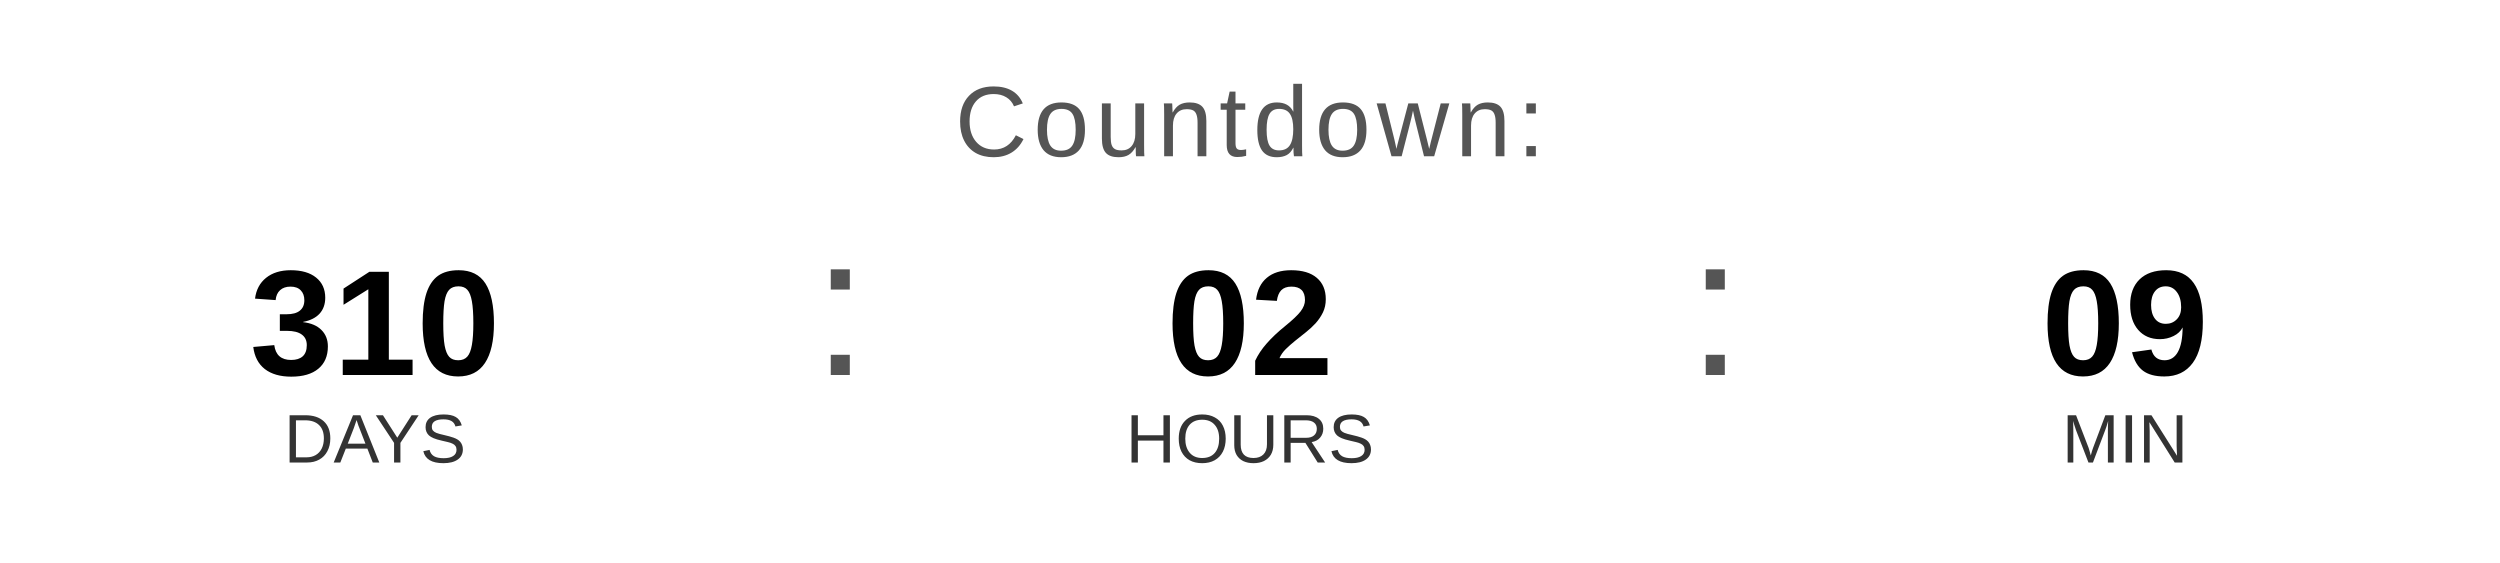
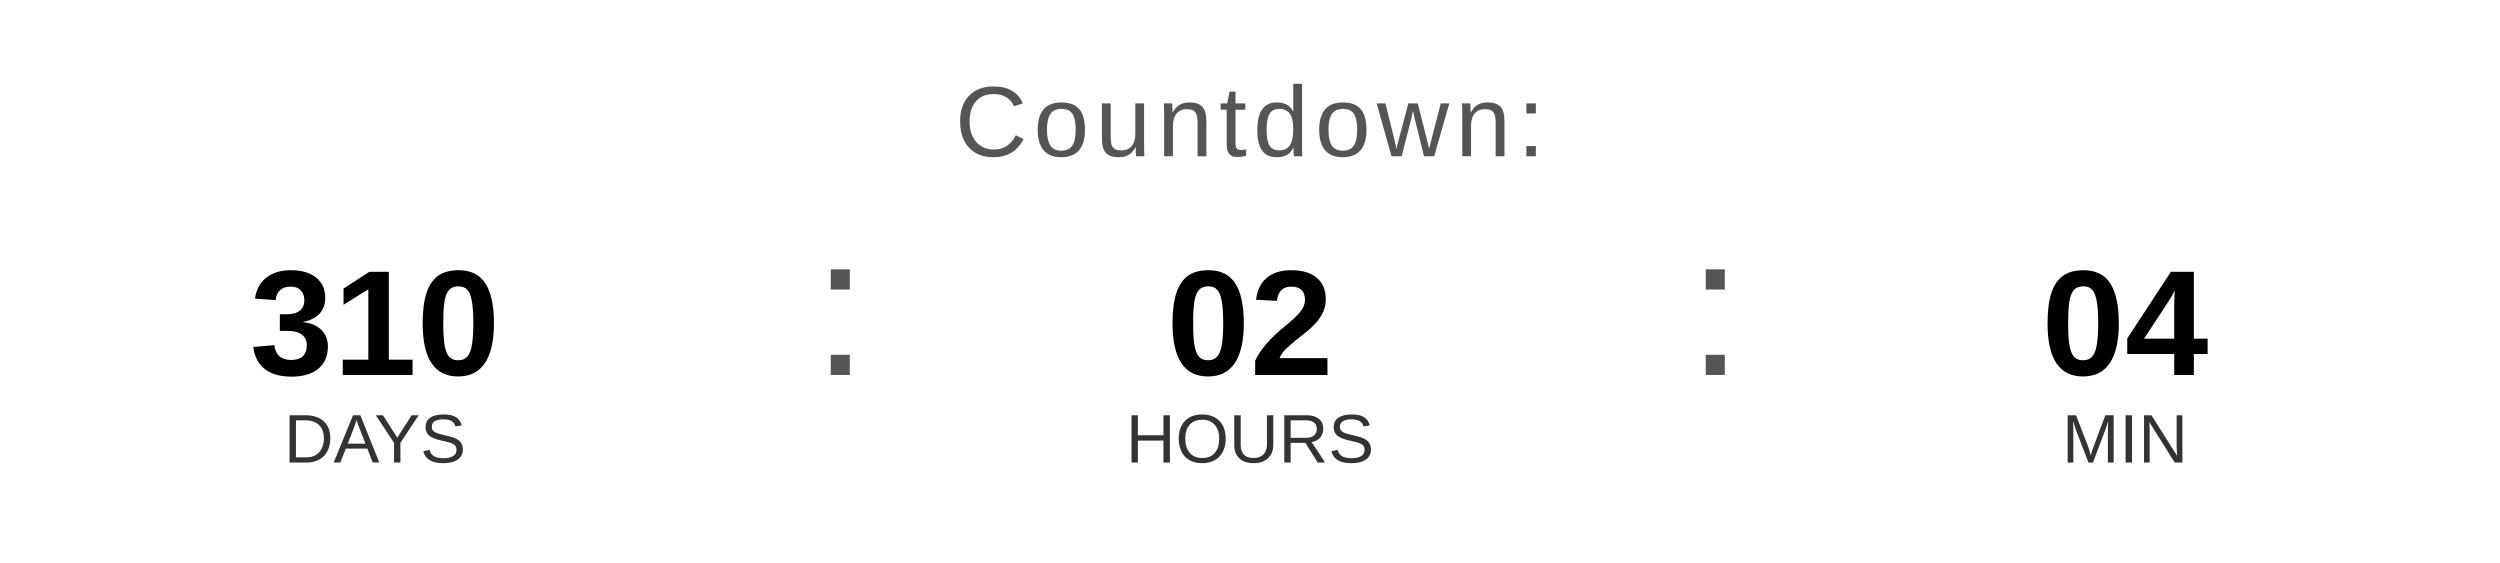
<svg xmlns="http://www.w3.org/2000/svg" width="400" height="90" viewBox="0 0 400 90">
  <text x="200" y="25" font-family="Arial, Helvetica, sans-serif" font-size="16" fill="#555555" text-anchor="middle" letter-spacing="1">
    Countdown:
  </text>
  <text x="60" y="60" font-family="Arial, Helvetica, sans-serif" font-size="24" font-weight="bold" fill="#000000" text-anchor="middle">310</text>
  <text x="60" y="74" font-family="Arial, Helvetica, sans-serif" font-size="11" fill="#333333" text-anchor="middle">DAYS</text>
  <text x="130" y="60" font-family="Arial, sans-serif" font-size="32" fill="#555555">:</text>
  <text x="200" y="60" font-family="Arial, Helvetica, sans-serif" font-size="24" font-weight="bold" fill="#000000" text-anchor="middle">02</text>
  <text x="200" y="74" font-family="Arial, Helvetica, sans-serif" font-size="11" fill="#333333" text-anchor="middle">HOURS</text>
  <text x="270" y="60" font-family="Arial, sans-serif" font-size="32" fill="#555555">:</text>
-   <text x="340" y="60" font-family="Arial, Helvetica, sans-serif" font-size="24" font-weight="bold" fill="#000000" text-anchor="middle">09</text>
+   <text x="340" y="60" font-family="Arial, Helvetica, sans-serif" font-size="24" font-weight="bold" fill="#000000" text-anchor="middle">04</text>
  <text x="340" y="74" font-family="Arial, Helvetica, sans-serif" font-size="11" fill="#333333" text-anchor="middle">MIN</text>
</svg>
